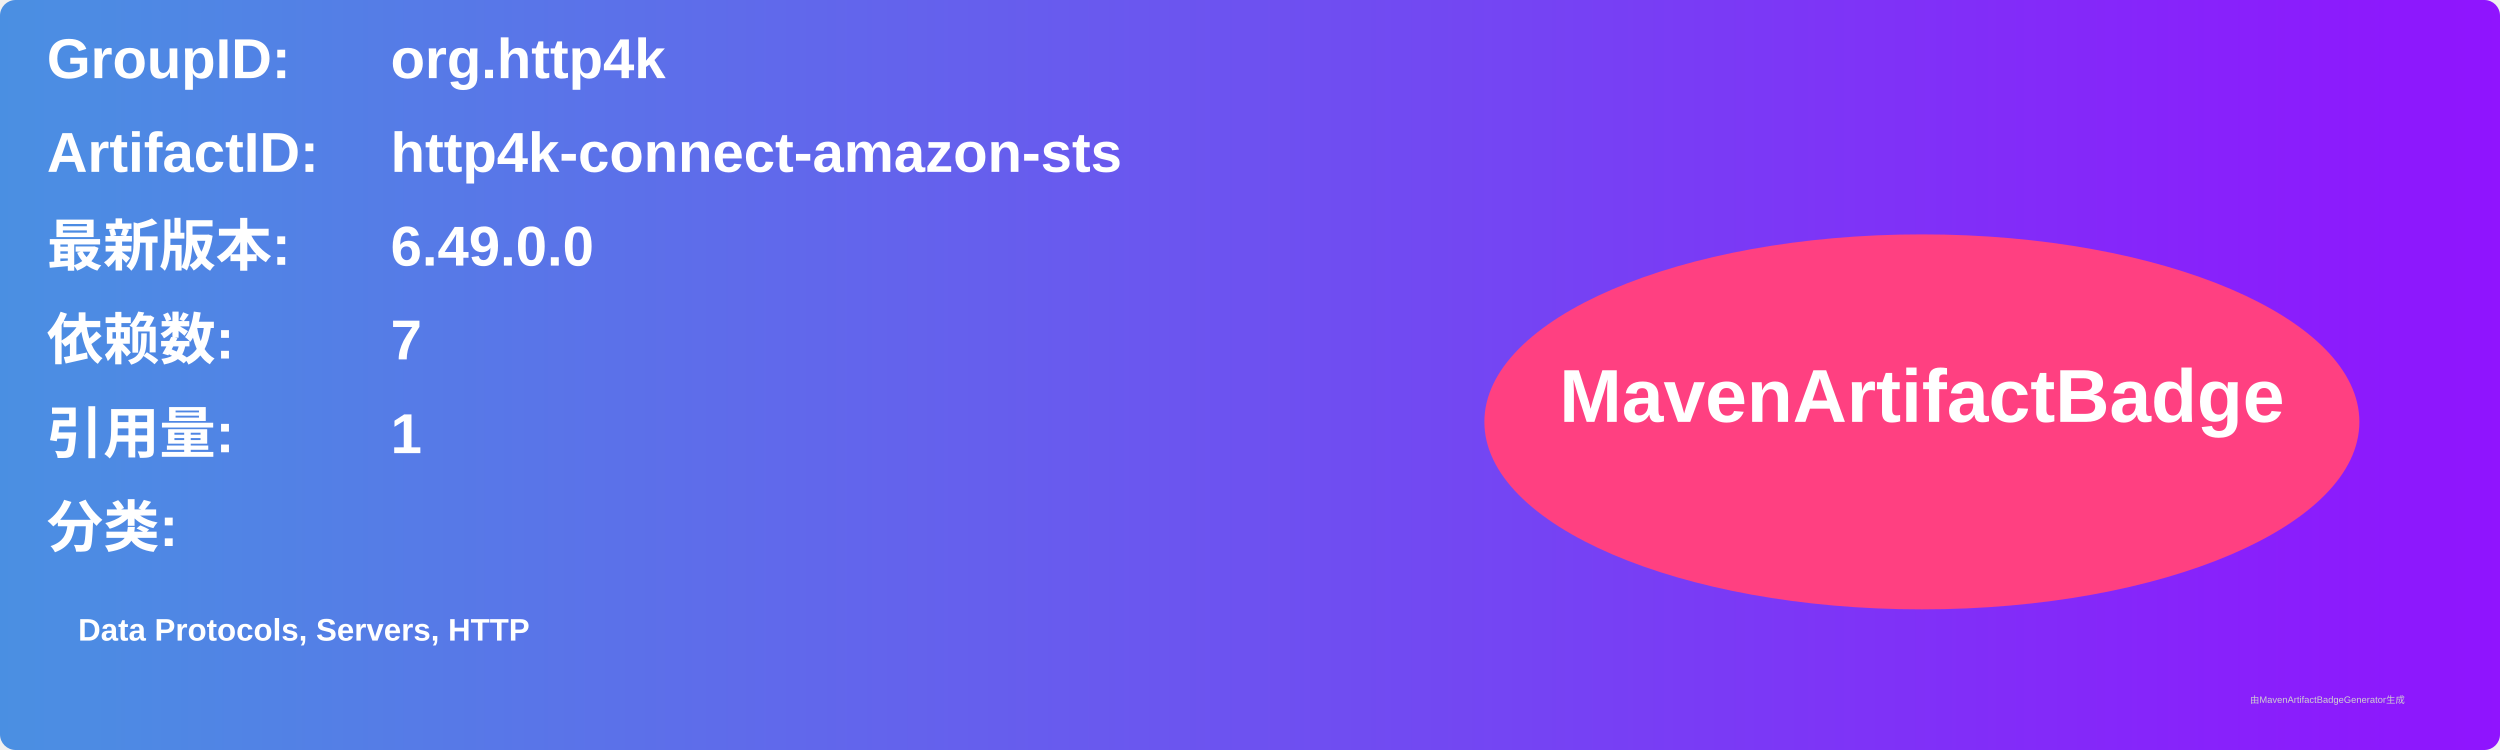
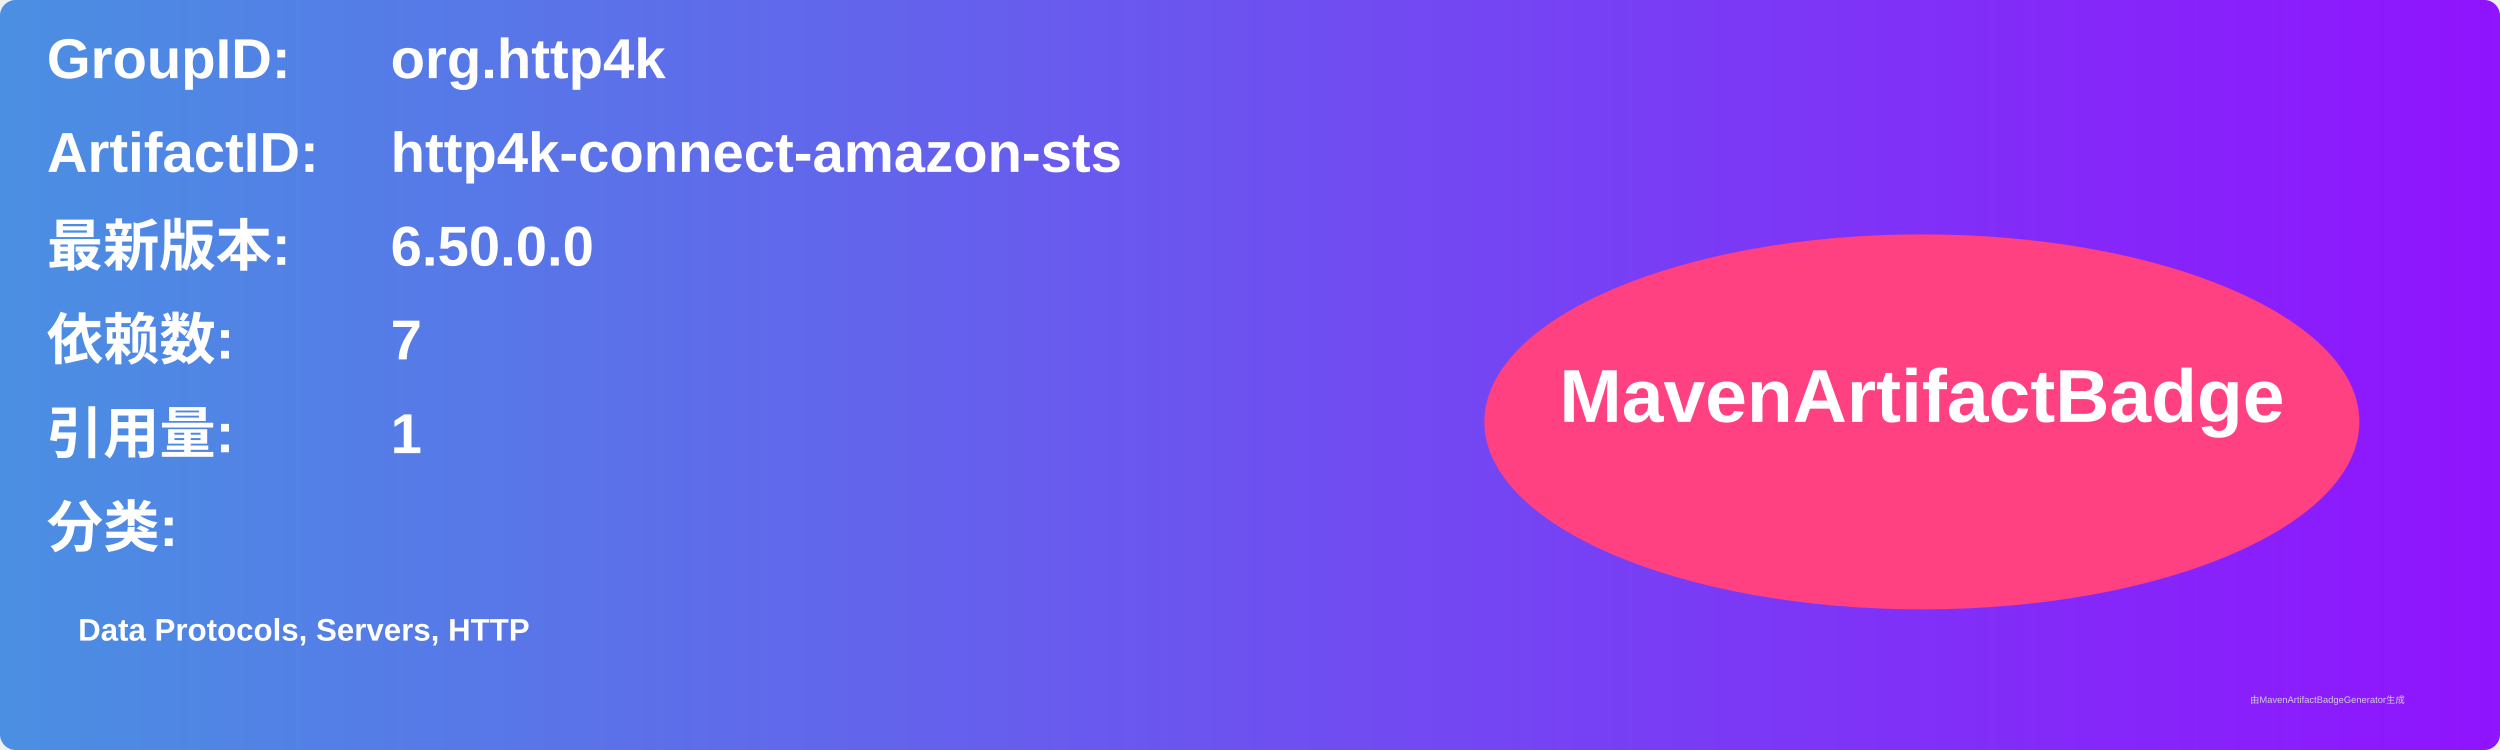
<svg xmlns="http://www.w3.org/2000/svg" width="800" height="240" viewBox="0 0 800 240">
  <linearGradient id="grad" x1="0%" y1="0%" x2="100%" y2="0%">
    <stop offset="0%" stop-color="#4a90e2" />
    <stop offset="100%" stop-color="#9013fe" />
  </linearGradient>
  <rect width="100%" height="100%" rx="5" ry="5" fill="url(#grad)" />
  <g transform="translate(15, 15)">
    <text x="0" y="10" font-family="Arial" font-size="18" fill="white" font-weight="bold" width="260">GroupID:</text>
    <text x="110" y="10" font-family="Arial" font-size="18" fill="white" font-weight="bold" width="460">org.http4k</text>
    <text x="0" y="40" font-family="Arial" font-size="18" fill="white" font-weight="bold" width="260">ArtifactID:</text>
    <text x="110" y="40" font-family="Arial" font-size="18" fill="white" font-weight="bold" width="460">http4k-connect-amazon-sts</text>
    <text x="0" y="70" font-family="Arial" font-size="18" fill="white" font-weight="bold">最新版本:</text>
    <text x="110" y="70" font-family="Arial" font-size="18" fill="white" font-weight="bold">
-       <tspan font-weight="bold">6.49.0.0</tspan>
+       <tspan font-weight="bold">6.50.0.0</tspan>
    </text>
    <text x="0" y="100" font-family="Arial" font-size="18" fill="white" font-weight="bold">依赖数: </text>
    <text x="110" y="100" font-family="Arial" font-size="18" fill="white">
      <tspan font-weight="bold">7</tspan>
    </text>
    <text x="0" y="130" font-family="Arial" font-size="18" fill="white" font-weight="bold">引用量: </text>
    <text x="110" y="130" font-family="Arial" font-size="18" fill="white">
      <tspan font-weight="bold">1</tspan>
    </text>
    <text x="0" y="160" font-family="Arial" font-size="18" fill="white" font-weight="bold">分类:</text>
    <text x="10" y="190" font-family="Arial" font-size="10" fill="white">
      <tspan font-weight="bold">Data Protocols, Servers, HTTP</tspan>
    </text>
    <ellipse cx="600" cy="120" rx="140" ry="60" fill="#ff4081" />
    <text x="600" y="120" text-anchor="middle" font-family="Arial" font-size="24" fill="white" font-weight="bold">MavenArtifactBadge</text>
  </g>
  <text x="720" y="225" font-family="Arial" font-size="3" fill="#d0d0d0">由MavenArtifactBadgeGenerator生成</text>
</svg>
